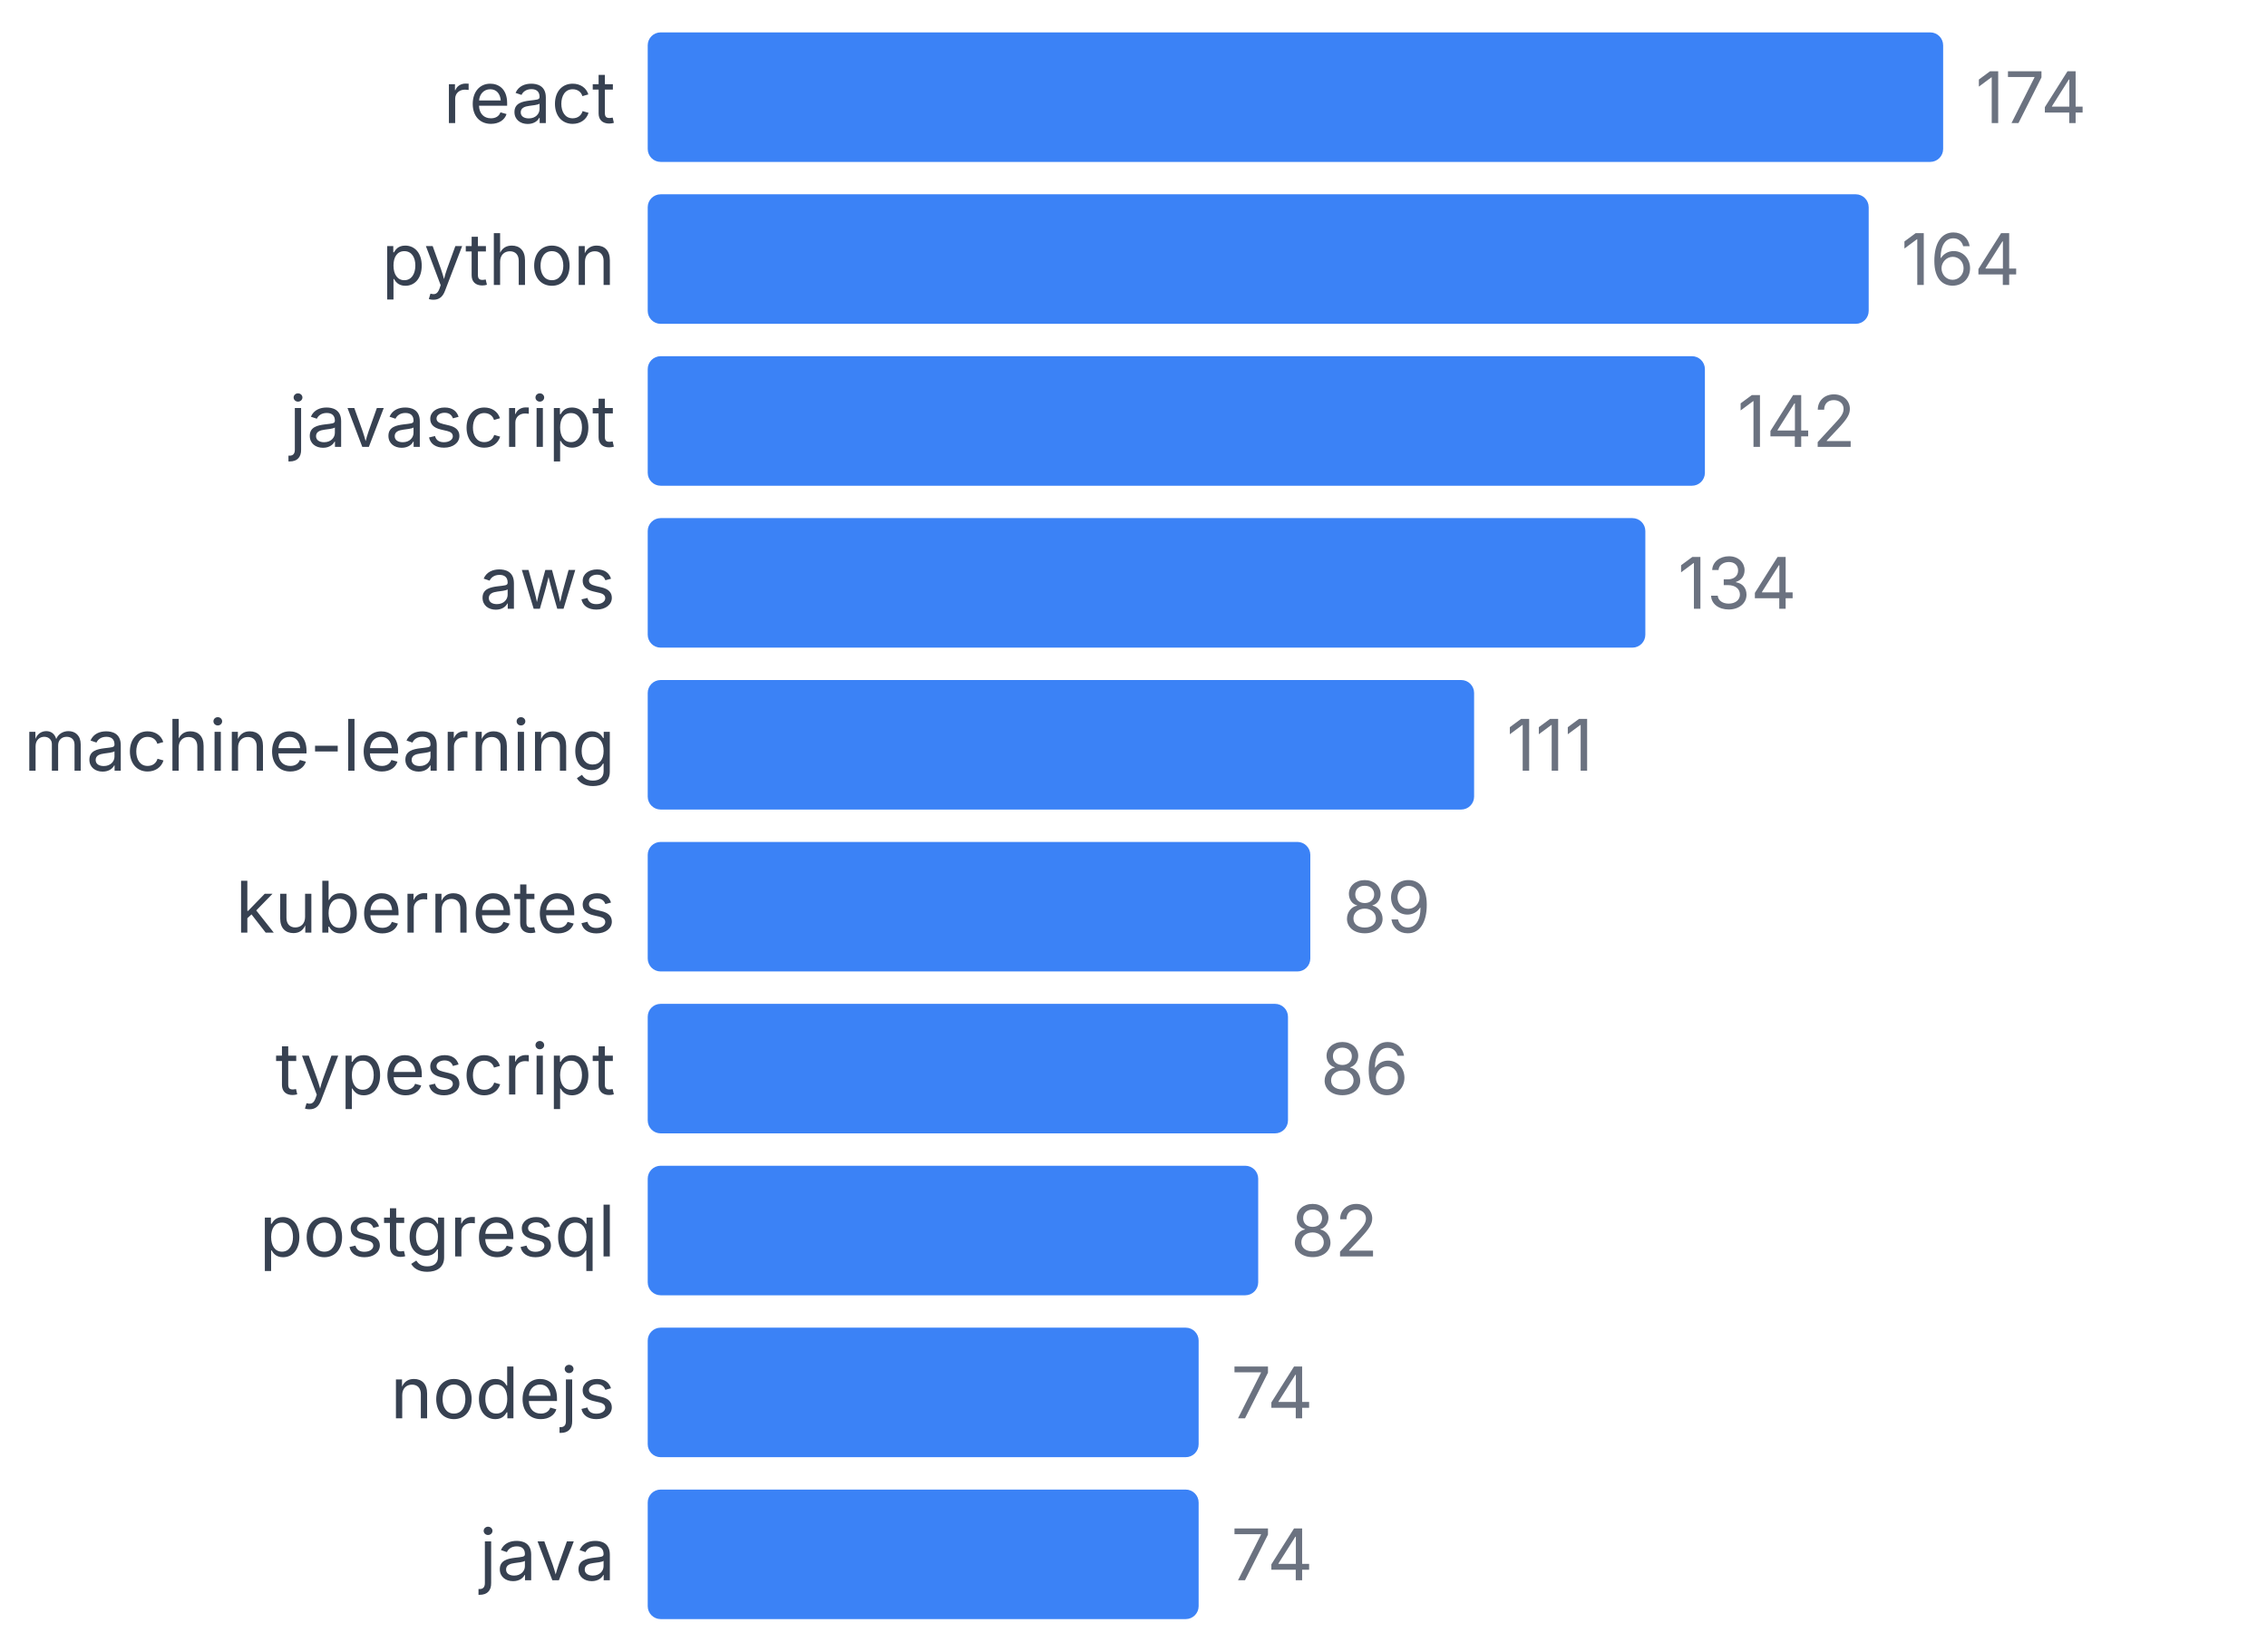
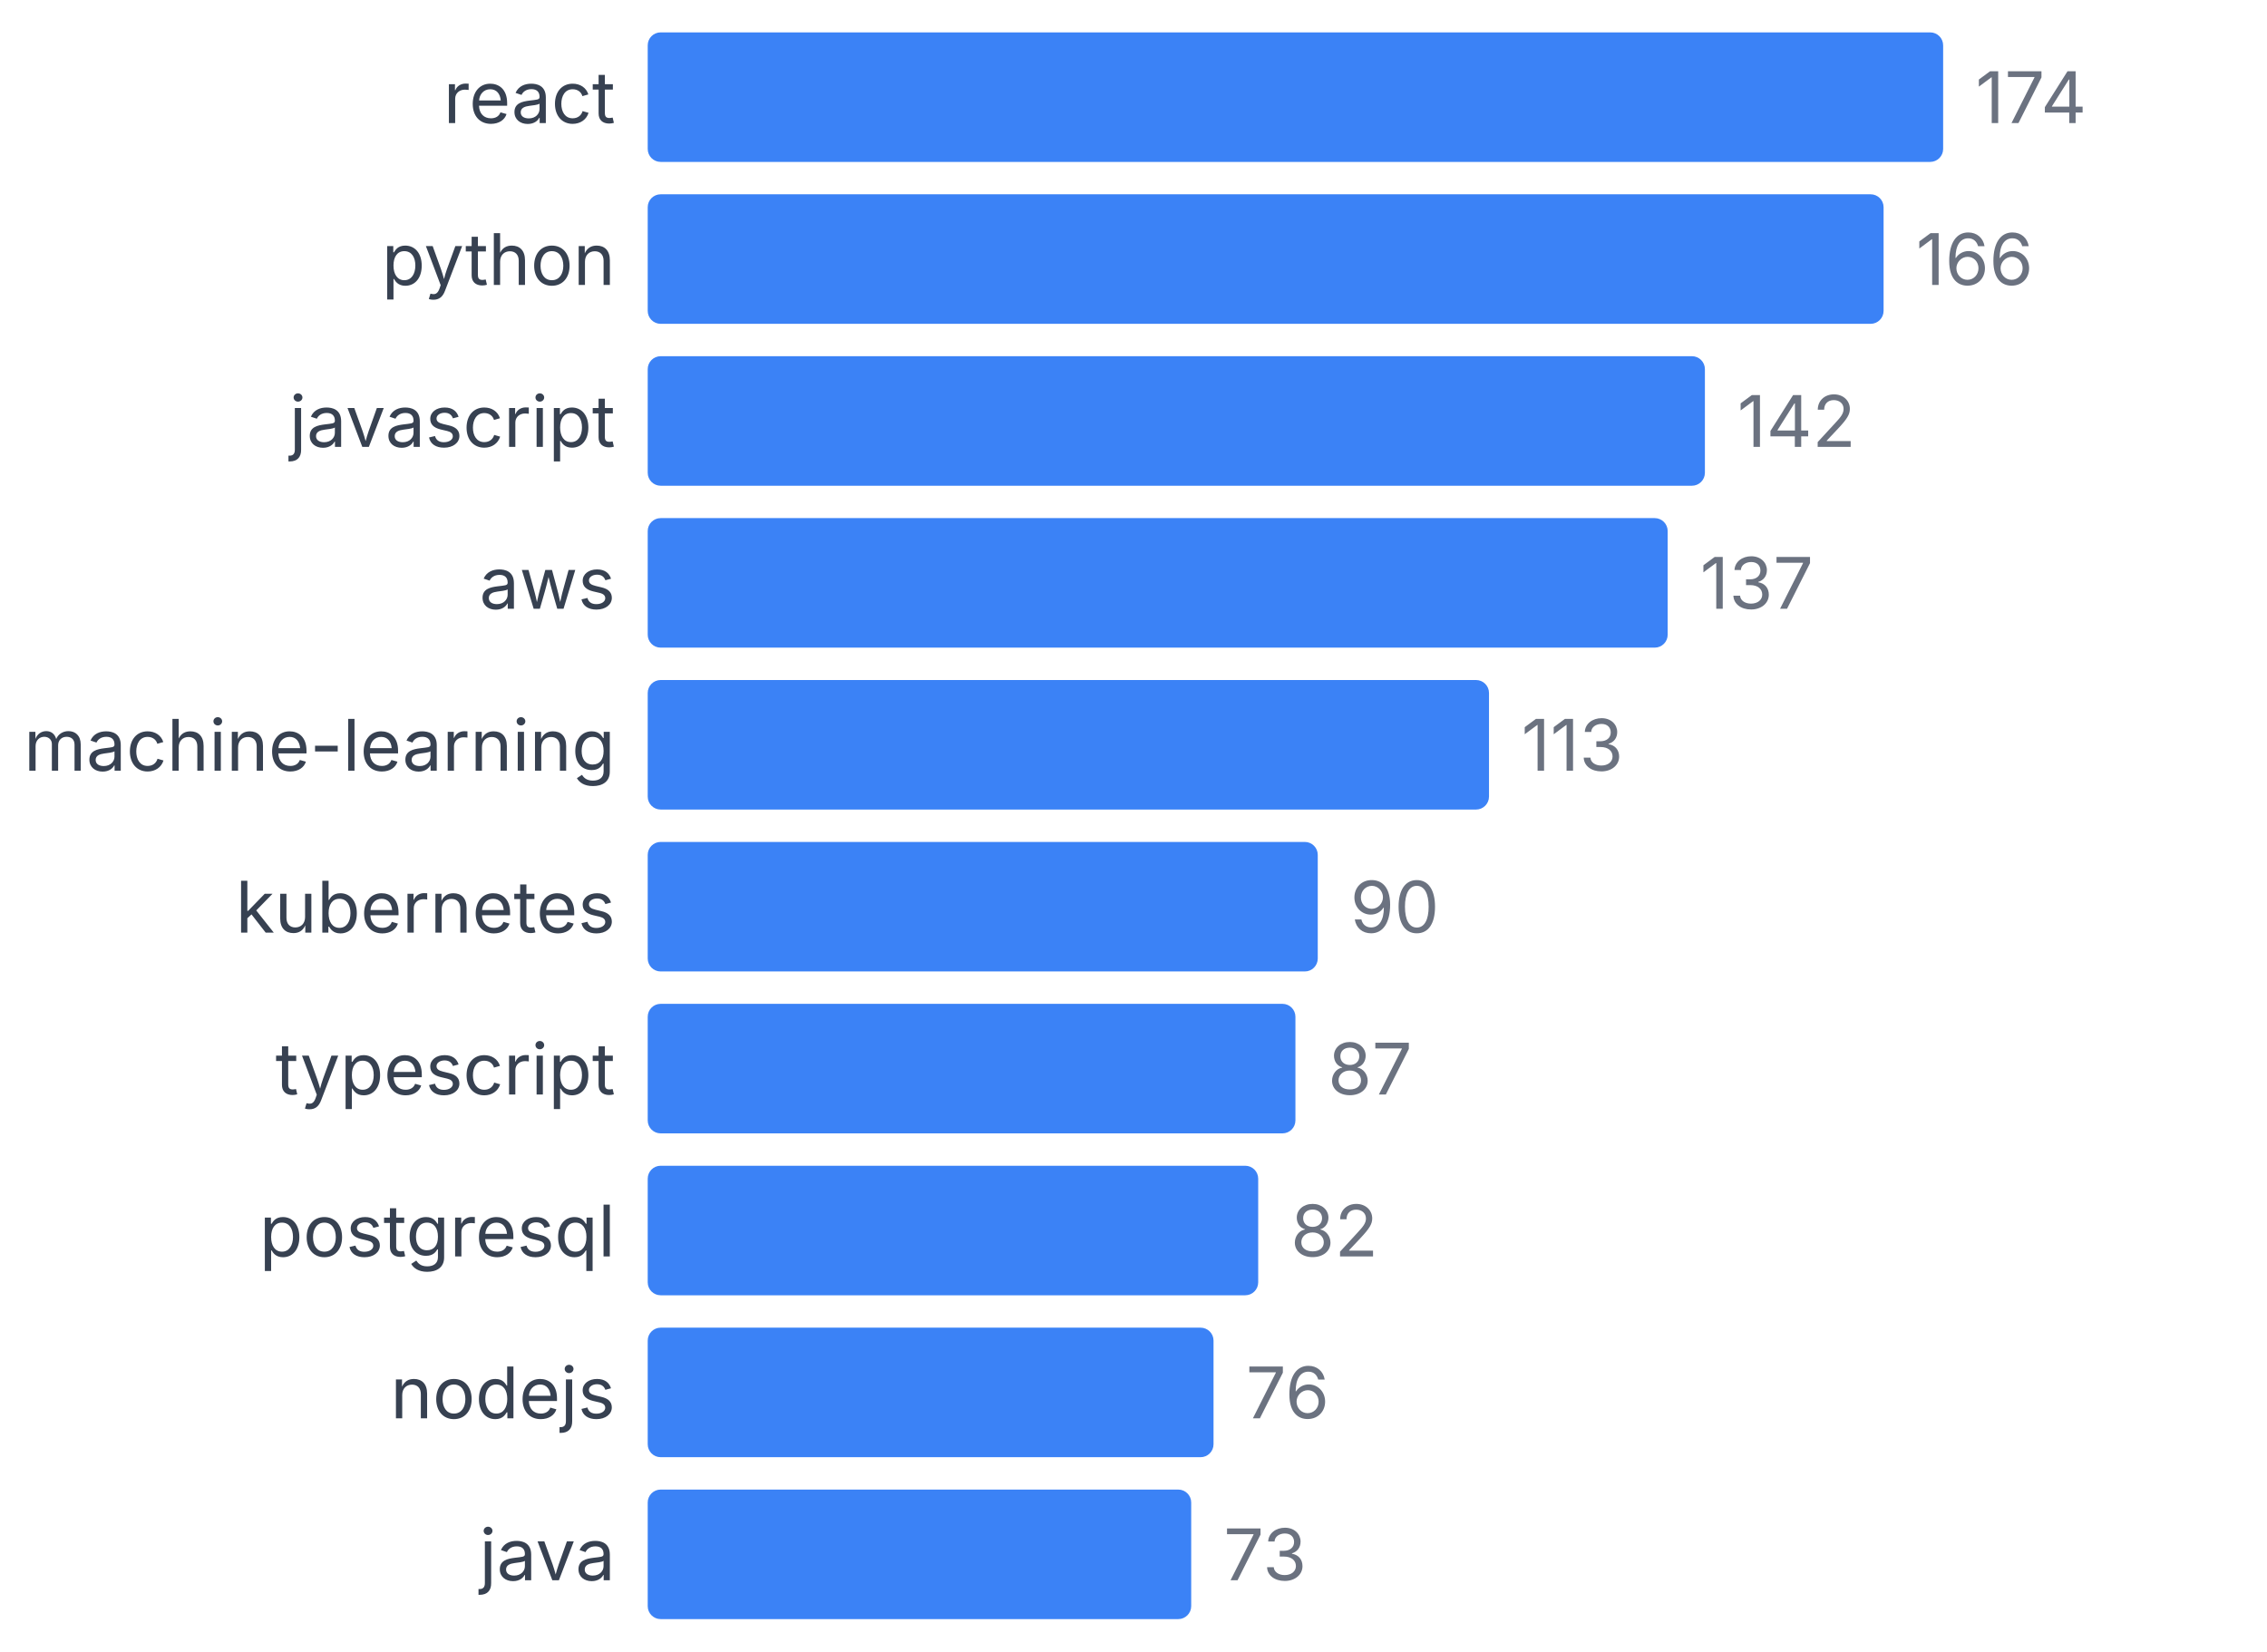
<svg xmlns="http://www.w3.org/2000/svg" width="350" height="255" viewBox="0 0 350 255">
  <style>
    text { font-family: system-ui, -apple-system, sans-serif; }
  </style>
  <text x="95" y="19" text-anchor="end" font-size="11" fill="#374151">react</text>
  <rect x="100" y="5" width="200" height="20" fill="#3b82f6" rx="2" />
  <text x="305" y="19" font-size="11" fill="#6b7280">174</text>
  <text x="95" y="44" text-anchor="end" font-size="11" fill="#374151">python</text>
-   <rect x="100" y="30" width="188.506" height="20" fill="#3b82f6" rx="2" />
-   <text x="293.506" y="44" font-size="11" fill="#6b7280">164</text>
+   <rect x="100" y="30" width="190.805" height="20" fill="#3b82f6" rx="2" />
+   <text x="295.805" y="44" font-size="11" fill="#6b7280">166</text>
  <text x="95" y="69" text-anchor="end" font-size="11" fill="#374151">javascript</text>
  <rect x="100" y="55" width="163.218" height="20" fill="#3b82f6" rx="2" />
  <text x="268.218" y="69" font-size="11" fill="#6b7280">142</text>
  <text x="95" y="94" text-anchor="end" font-size="11" fill="#374151">aws</text>
-   <rect x="100" y="80" width="154.023" height="20" fill="#3b82f6" rx="2" />
-   <text x="259.023" y="94" font-size="11" fill="#6b7280">134</text>
+   <rect x="100" y="80" width="157.471" height="20" fill="#3b82f6" rx="2" />
+   <text x="262.471" y="94" font-size="11" fill="#6b7280">137</text>
  <text x="95" y="119" text-anchor="end" font-size="11" fill="#374151">machine-learning</text>
-   <rect x="100" y="105" width="127.586" height="20" fill="#3b82f6" rx="2" />
-   <text x="232.586" y="119" font-size="11" fill="#6b7280">111</text>
+   <rect x="100" y="105" width="129.885" height="20" fill="#3b82f6" rx="2" />
+   <text x="234.885" y="119" font-size="11" fill="#6b7280">113</text>
  <text x="95" y="144" text-anchor="end" font-size="11" fill="#374151">kubernetes</text>
-   <rect x="100" y="130" width="102.299" height="20" fill="#3b82f6" rx="2" />
-   <text x="207.299" y="144" font-size="11" fill="#6b7280">89</text>
+   <rect x="100" y="130" width="103.448" height="20" fill="#3b82f6" rx="2" />
+   <text x="208.448" y="144" font-size="11" fill="#6b7280">90</text>
  <text x="95" y="169" text-anchor="end" font-size="11" fill="#374151">typescript</text>
-   <rect x="100" y="155" width="98.851" height="20" fill="#3b82f6" rx="2" />
-   <text x="203.851" y="169" font-size="11" fill="#6b7280">86</text>
+   <rect x="100" y="155" width="100" height="20" fill="#3b82f6" rx="2" />
+   <text x="205" y="169" font-size="11" fill="#6b7280">87</text>
  <text x="95" y="194" text-anchor="end" font-size="11" fill="#374151">postgresql</text>
  <rect x="100" y="180" width="94.253" height="20" fill="#3b82f6" rx="2" />
  <text x="199.253" y="194" font-size="11" fill="#6b7280">82</text>
  <text x="95" y="219" text-anchor="end" font-size="11" fill="#374151">nodejs</text>
-   <rect x="100" y="205" width="85.057" height="20" fill="#3b82f6" rx="2" />
-   <text x="190.057" y="219" font-size="11" fill="#6b7280">74</text>
+   <rect x="100" y="205" width="87.356" height="20" fill="#3b82f6" rx="2" />
+   <text x="192.356" y="219" font-size="11" fill="#6b7280">76</text>
  <text x="95" y="244" text-anchor="end" font-size="11" fill="#374151">java</text>
-   <rect x="100" y="230" width="85.057" height="20" fill="#3b82f6" rx="2" />
-   <text x="190.057" y="244" font-size="11" fill="#6b7280">74</text>
+   <rect x="100" y="230" width="83.908" height="20" fill="#3b82f6" rx="2" />
+   <text x="188.908" y="244" font-size="11" fill="#6b7280">73</text>
</svg>
